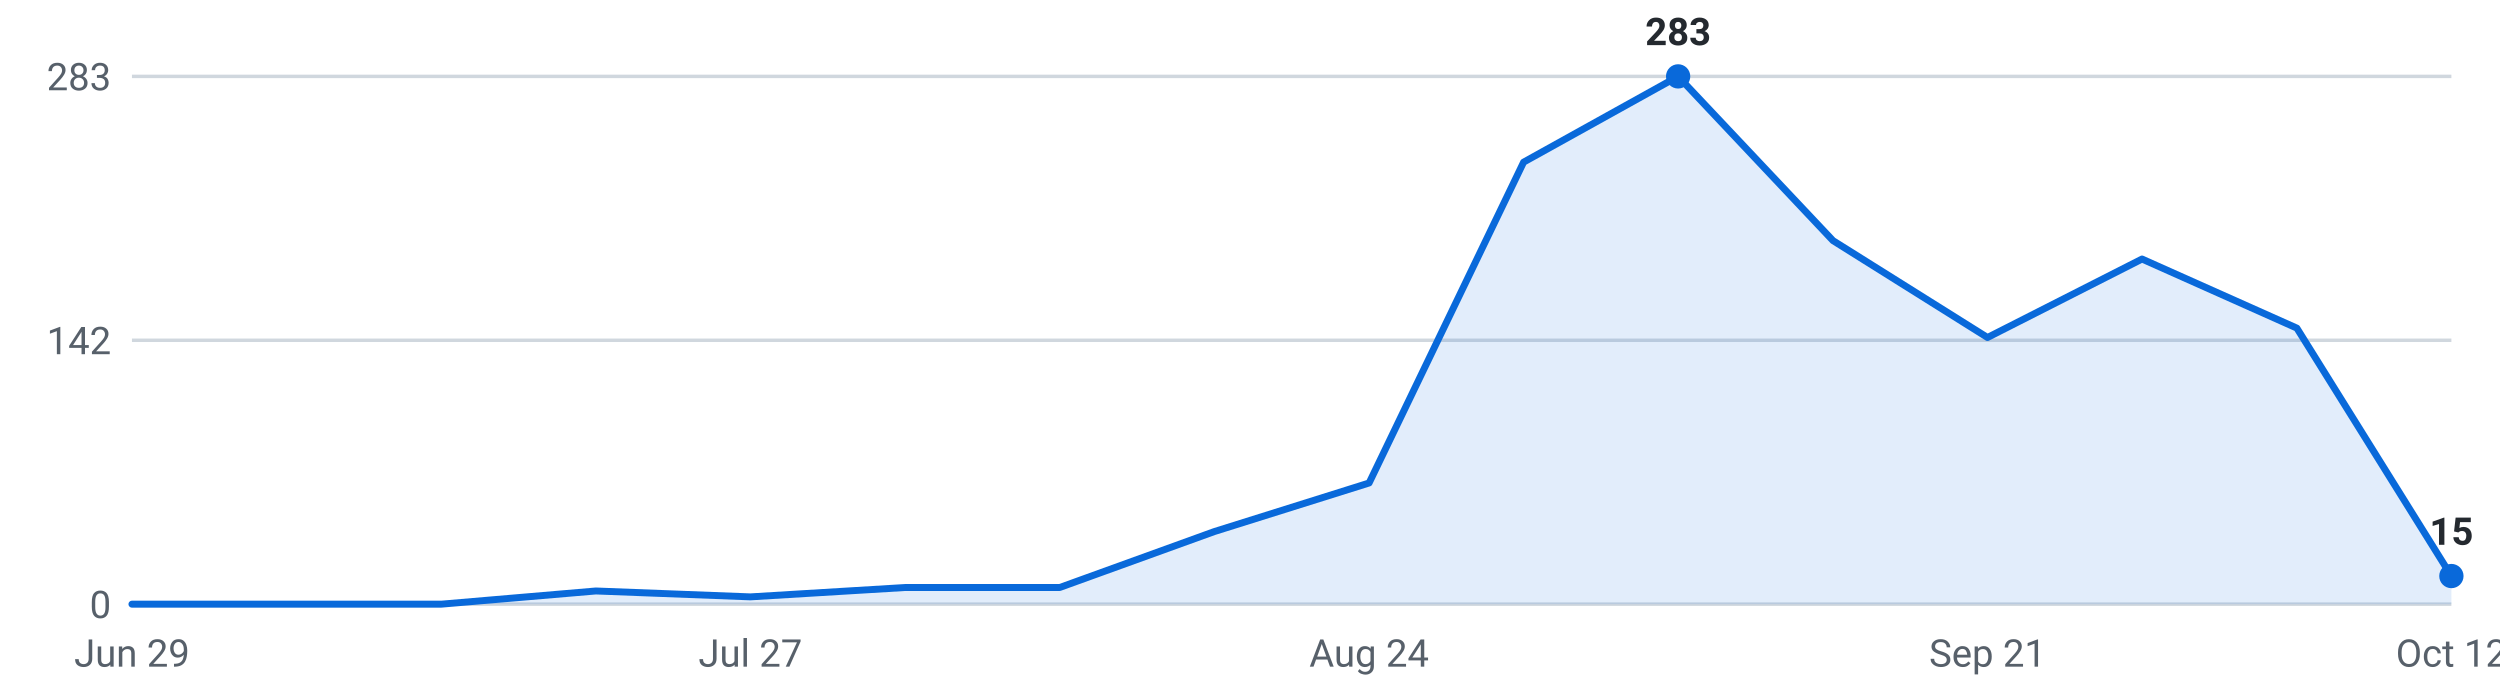
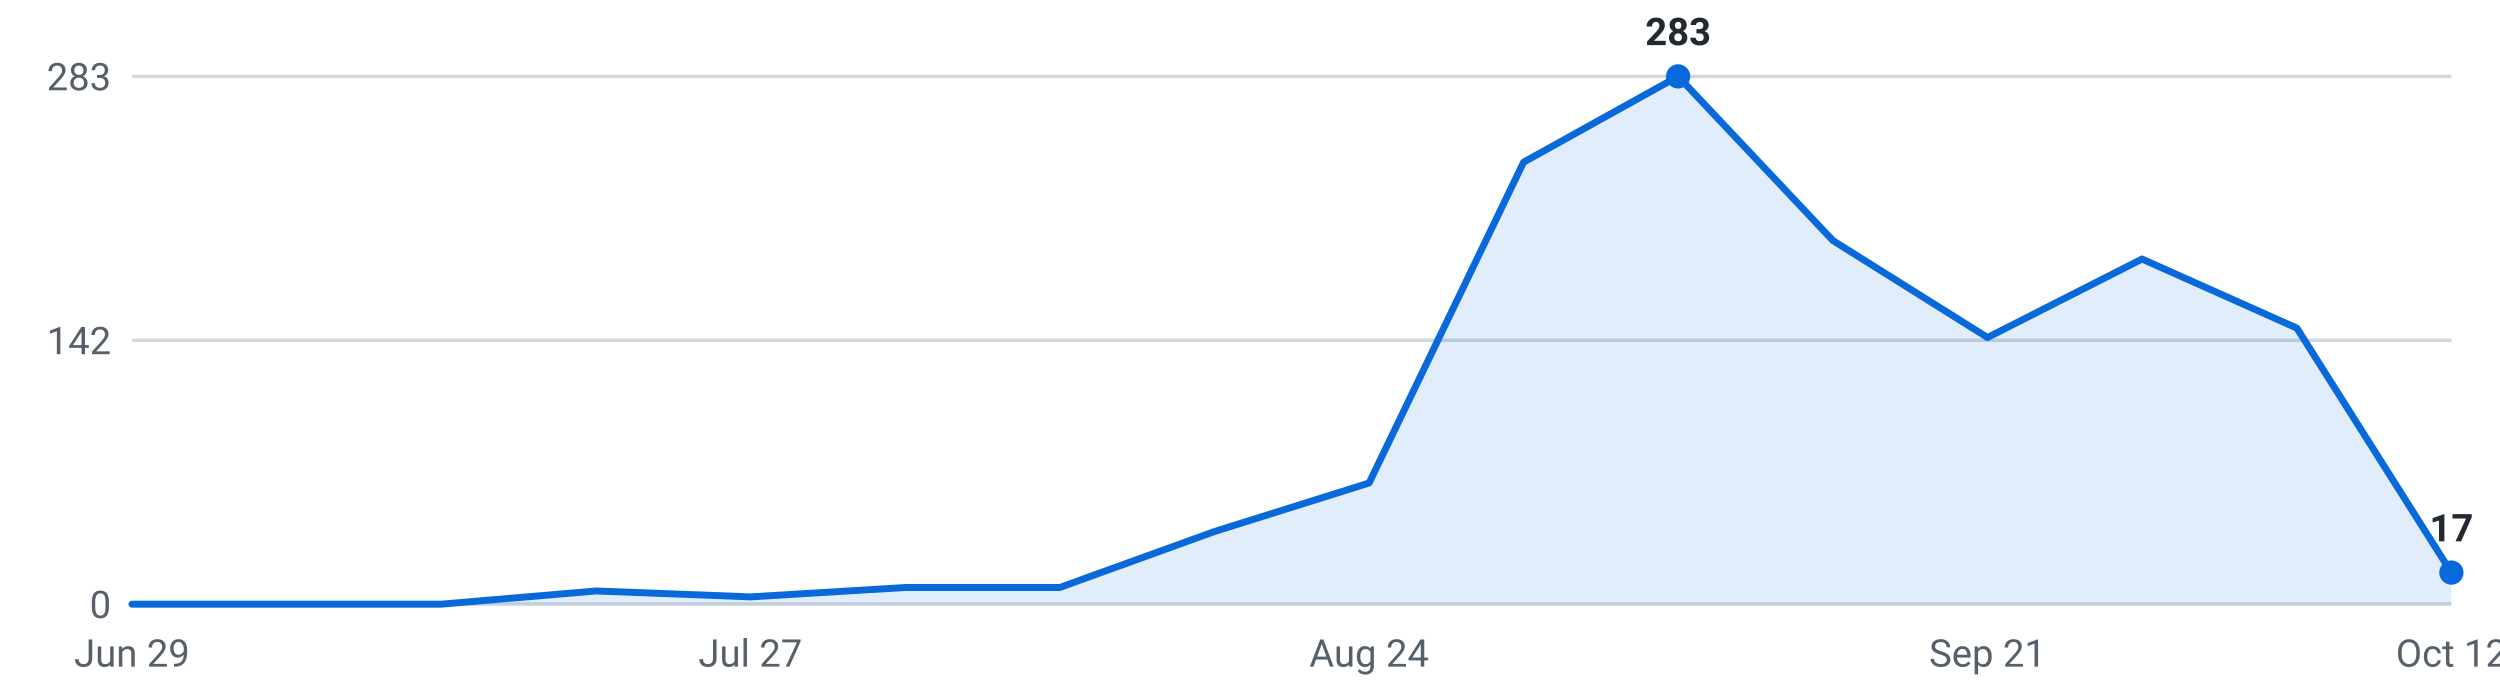
<svg xmlns="http://www.w3.org/2000/svg" viewBox="0 0 720 200" width="720" height="200" role="img" aria-label="Internships posted per week, last 16 weeks">
  <g font-family="-apple-system,Segoe UI,Roboto,sans-serif" font-size="11">
    <line x1="38" y1="174.0" x2="706" y2="174.0" stroke="#d0d7de" stroke-width="1" />
    <text x="32" y="178.0" text-anchor="end" fill="#57606a">0</text>
    <line x1="38" y1="98.0" x2="706" y2="98.0" stroke="#d0d7de" stroke-width="1" />
    <text x="32" y="102.0" text-anchor="end" fill="#57606a">142</text>
    <line x1="38" y1="22.0" x2="706" y2="22.0" stroke="#d0d7de" stroke-width="1" />
    <text x="32" y="26.0" text-anchor="end" fill="#57606a">283</text>
-     <path d="M38.0,174 L38.0,174.0 L82.5,174.0 L127.1,174.0 L171.6,170.2 L216.1,171.9 L260.7,169.2 L305.2,169.2 L349.7,153.1 L394.3,139.1 L438.8,46.7 L483.3,22.0 L527.9,69.3 L572.4,97.2 L616.9,74.6 L661.5,94.5 L706.0,165.9 L706.0,174 Z" fill="#0969da" fill-opacity="0.12" />
-     <polyline points="38.0,174.0 82.5,174.0 127.1,174.0 171.6,170.2 216.1,171.9 260.7,169.2 305.2,169.2 349.7,153.1 394.3,139.1 438.8,46.7 483.3,22.0 527.9,69.3 572.4,97.2 616.9,74.6 661.5,94.5 706.0,165.9" fill="none" stroke="#0969da" stroke-width="2" stroke-linejoin="round" stroke-linecap="round" />
+     <path d="M38.0,174 L38.0,174.0 L82.5,174.0 L127.1,174.0 L171.6,170.2 L216.1,171.9 L260.7,169.2 L305.2,169.2 L349.7,153.1 L394.3,139.1 L438.8,46.7 L483.3,22.0 L527.9,69.3 L572.4,97.2 L616.9,74.6 L661.5,94.5 L706.0,164.9 L706.0,174 Z" fill="#0969da" fill-opacity="0.12" />
+     <polyline points="38.0,174.0 82.5,174.0 127.1,174.0 171.6,170.2 216.1,171.9 260.7,169.2 305.2,169.2 349.7,153.1 394.3,139.1 438.8,46.7 483.3,22.0 527.9,69.3 572.4,97.2 616.9,74.6 661.5,94.5 706.0,164.9" fill="none" stroke="#0969da" stroke-width="2" stroke-linejoin="round" stroke-linecap="round" />
    <circle cx="483.3" cy="22.0" r="3.5" fill="#0969da" />
    <text x="483.3" y="13.0" text-anchor="middle" fill="#24292f" font-weight="600">283</text>
-     <circle cx="706.0" cy="165.9" r="3.5" fill="#0969da" />
-     <text x="706.0" y="156.9" text-anchor="middle" fill="#24292f" font-weight="600">15</text>
+     <circle cx="706.0" cy="164.9" r="3.5" fill="#0969da" />
+     <text x="706.0" y="155.9" text-anchor="middle" fill="#24292f" font-weight="600">17</text>
    <text x="38.0" y="192" text-anchor="middle" fill="#57606a">Jun 29</text>
    <text x="216.1" y="192" text-anchor="middle" fill="#57606a">Jul 27</text>
    <text x="394.3" y="192" text-anchor="middle" fill="#57606a">Aug 24</text>
    <text x="572.4" y="192" text-anchor="middle" fill="#57606a">Sep 21</text>
    <text x="706.0" y="192" text-anchor="middle" fill="#57606a">Oct 12</text>
  </g>
</svg>
